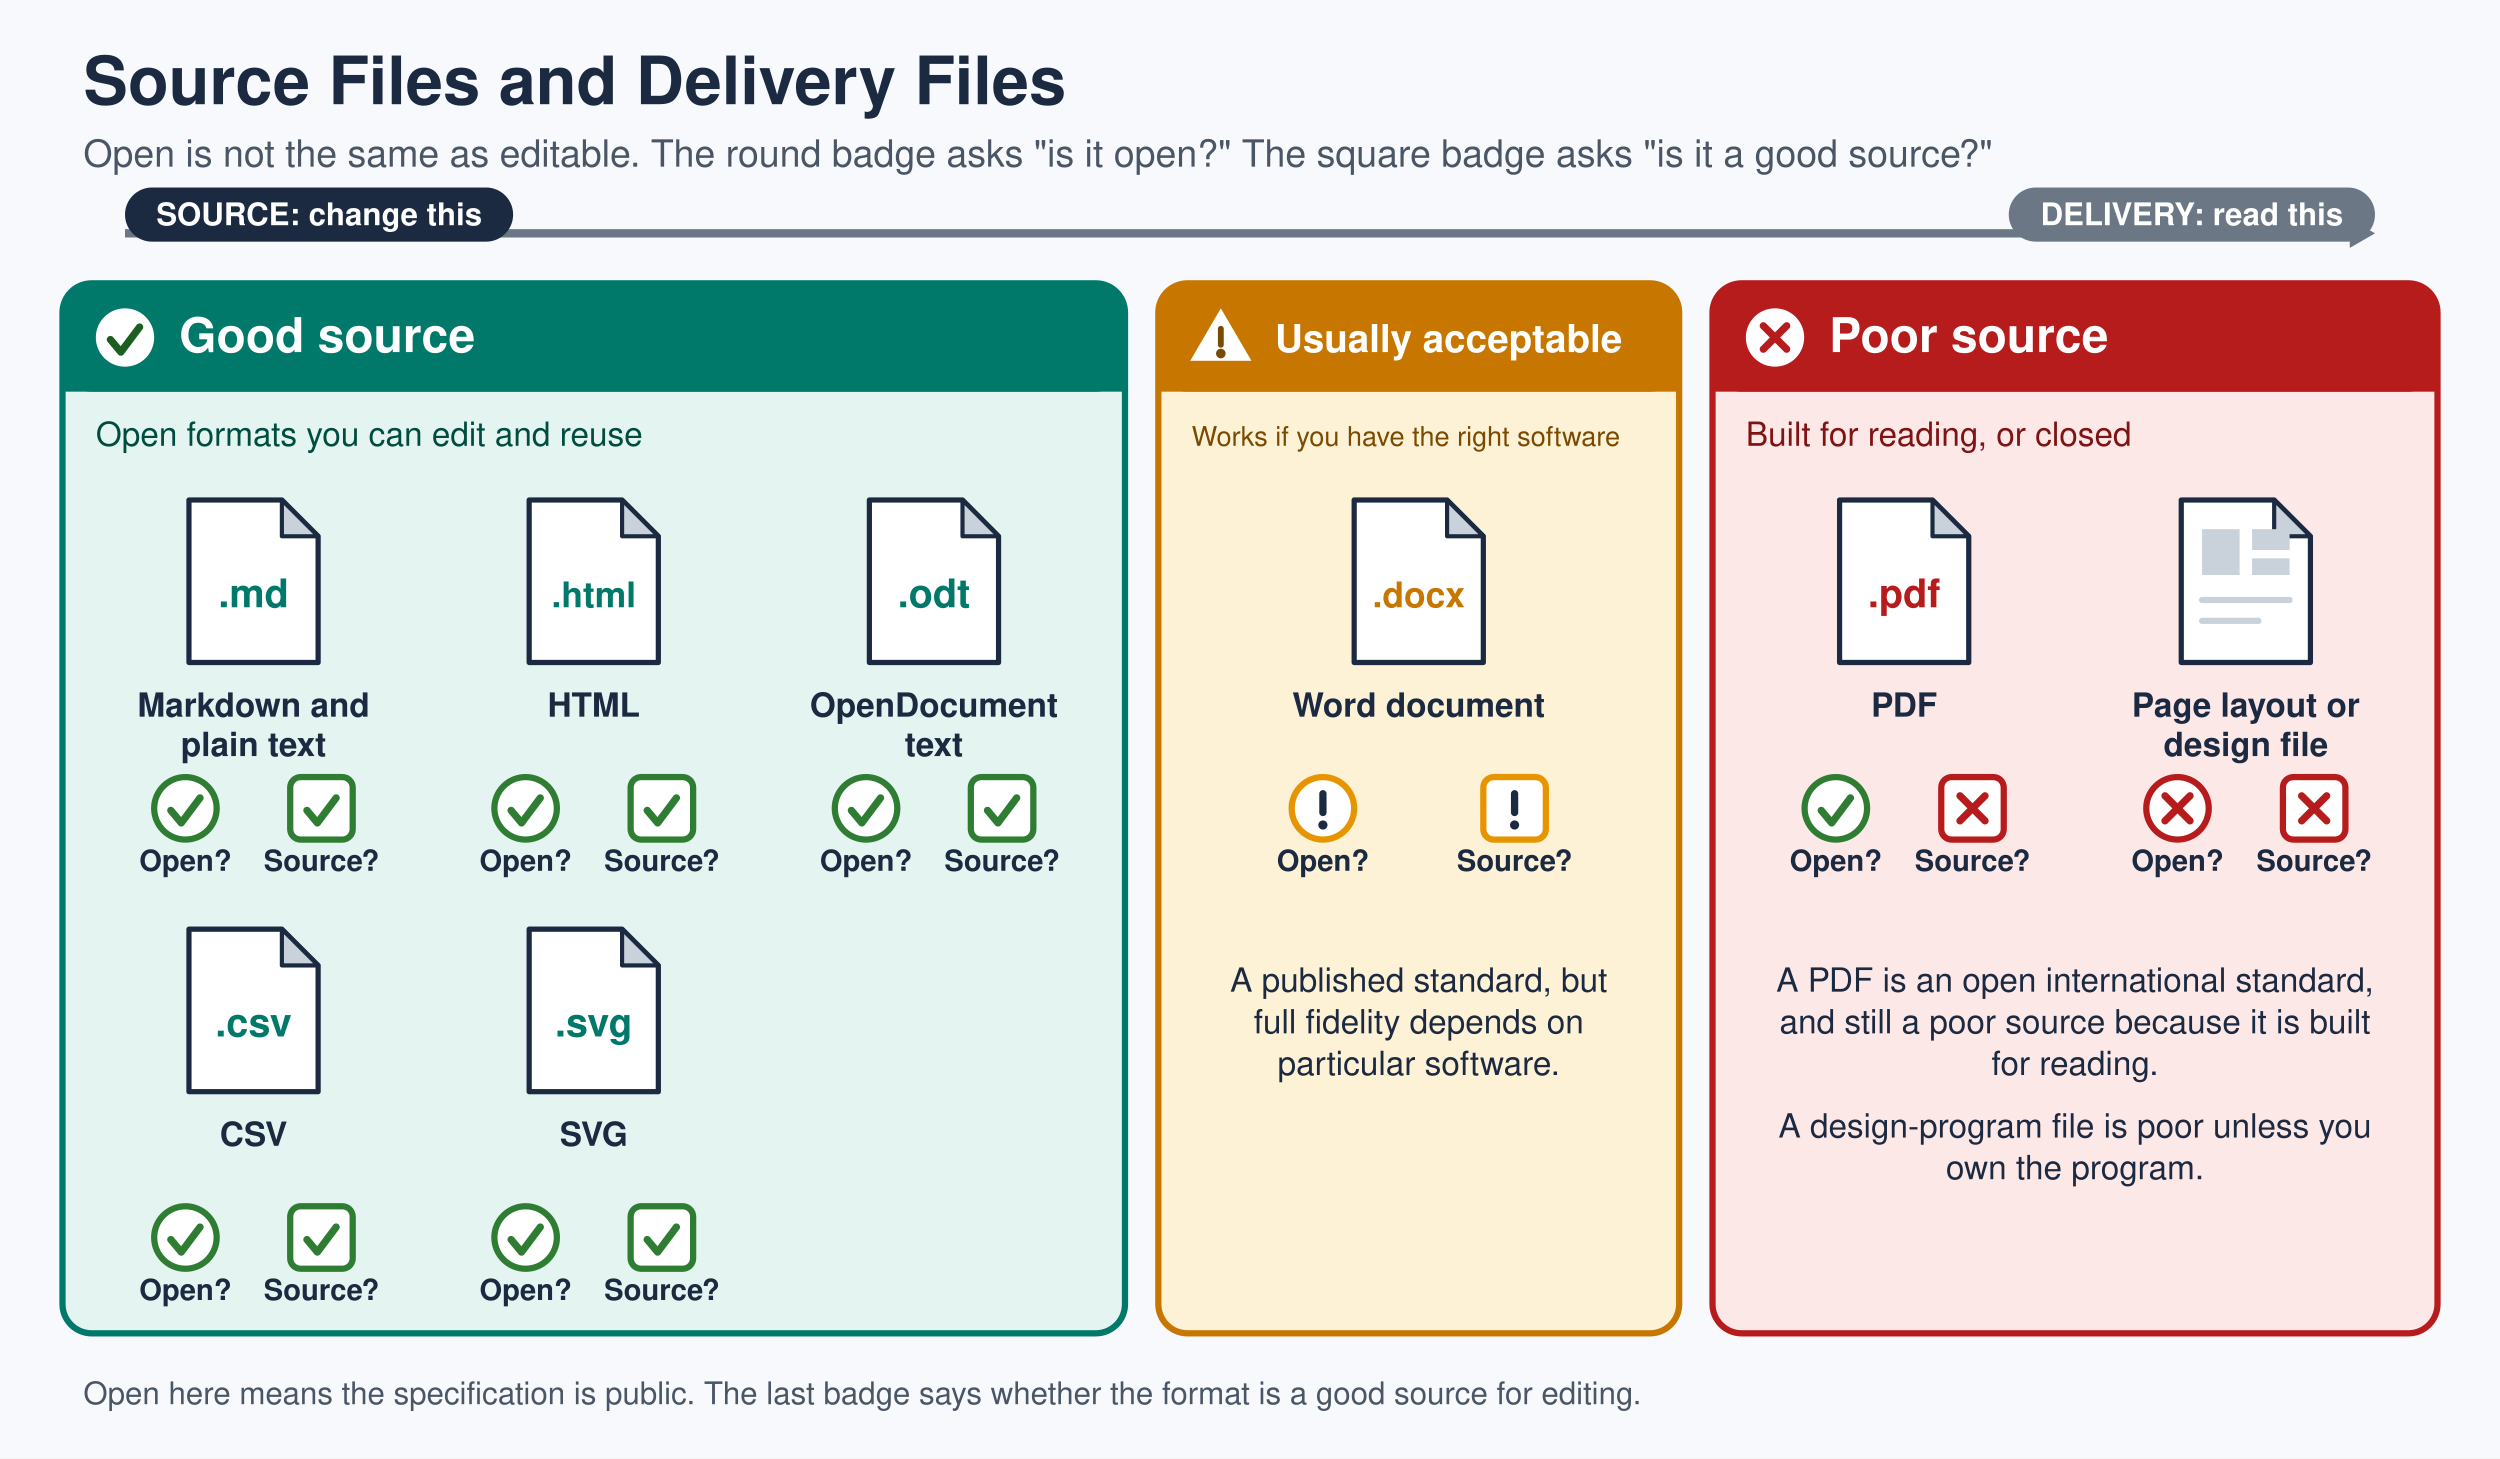
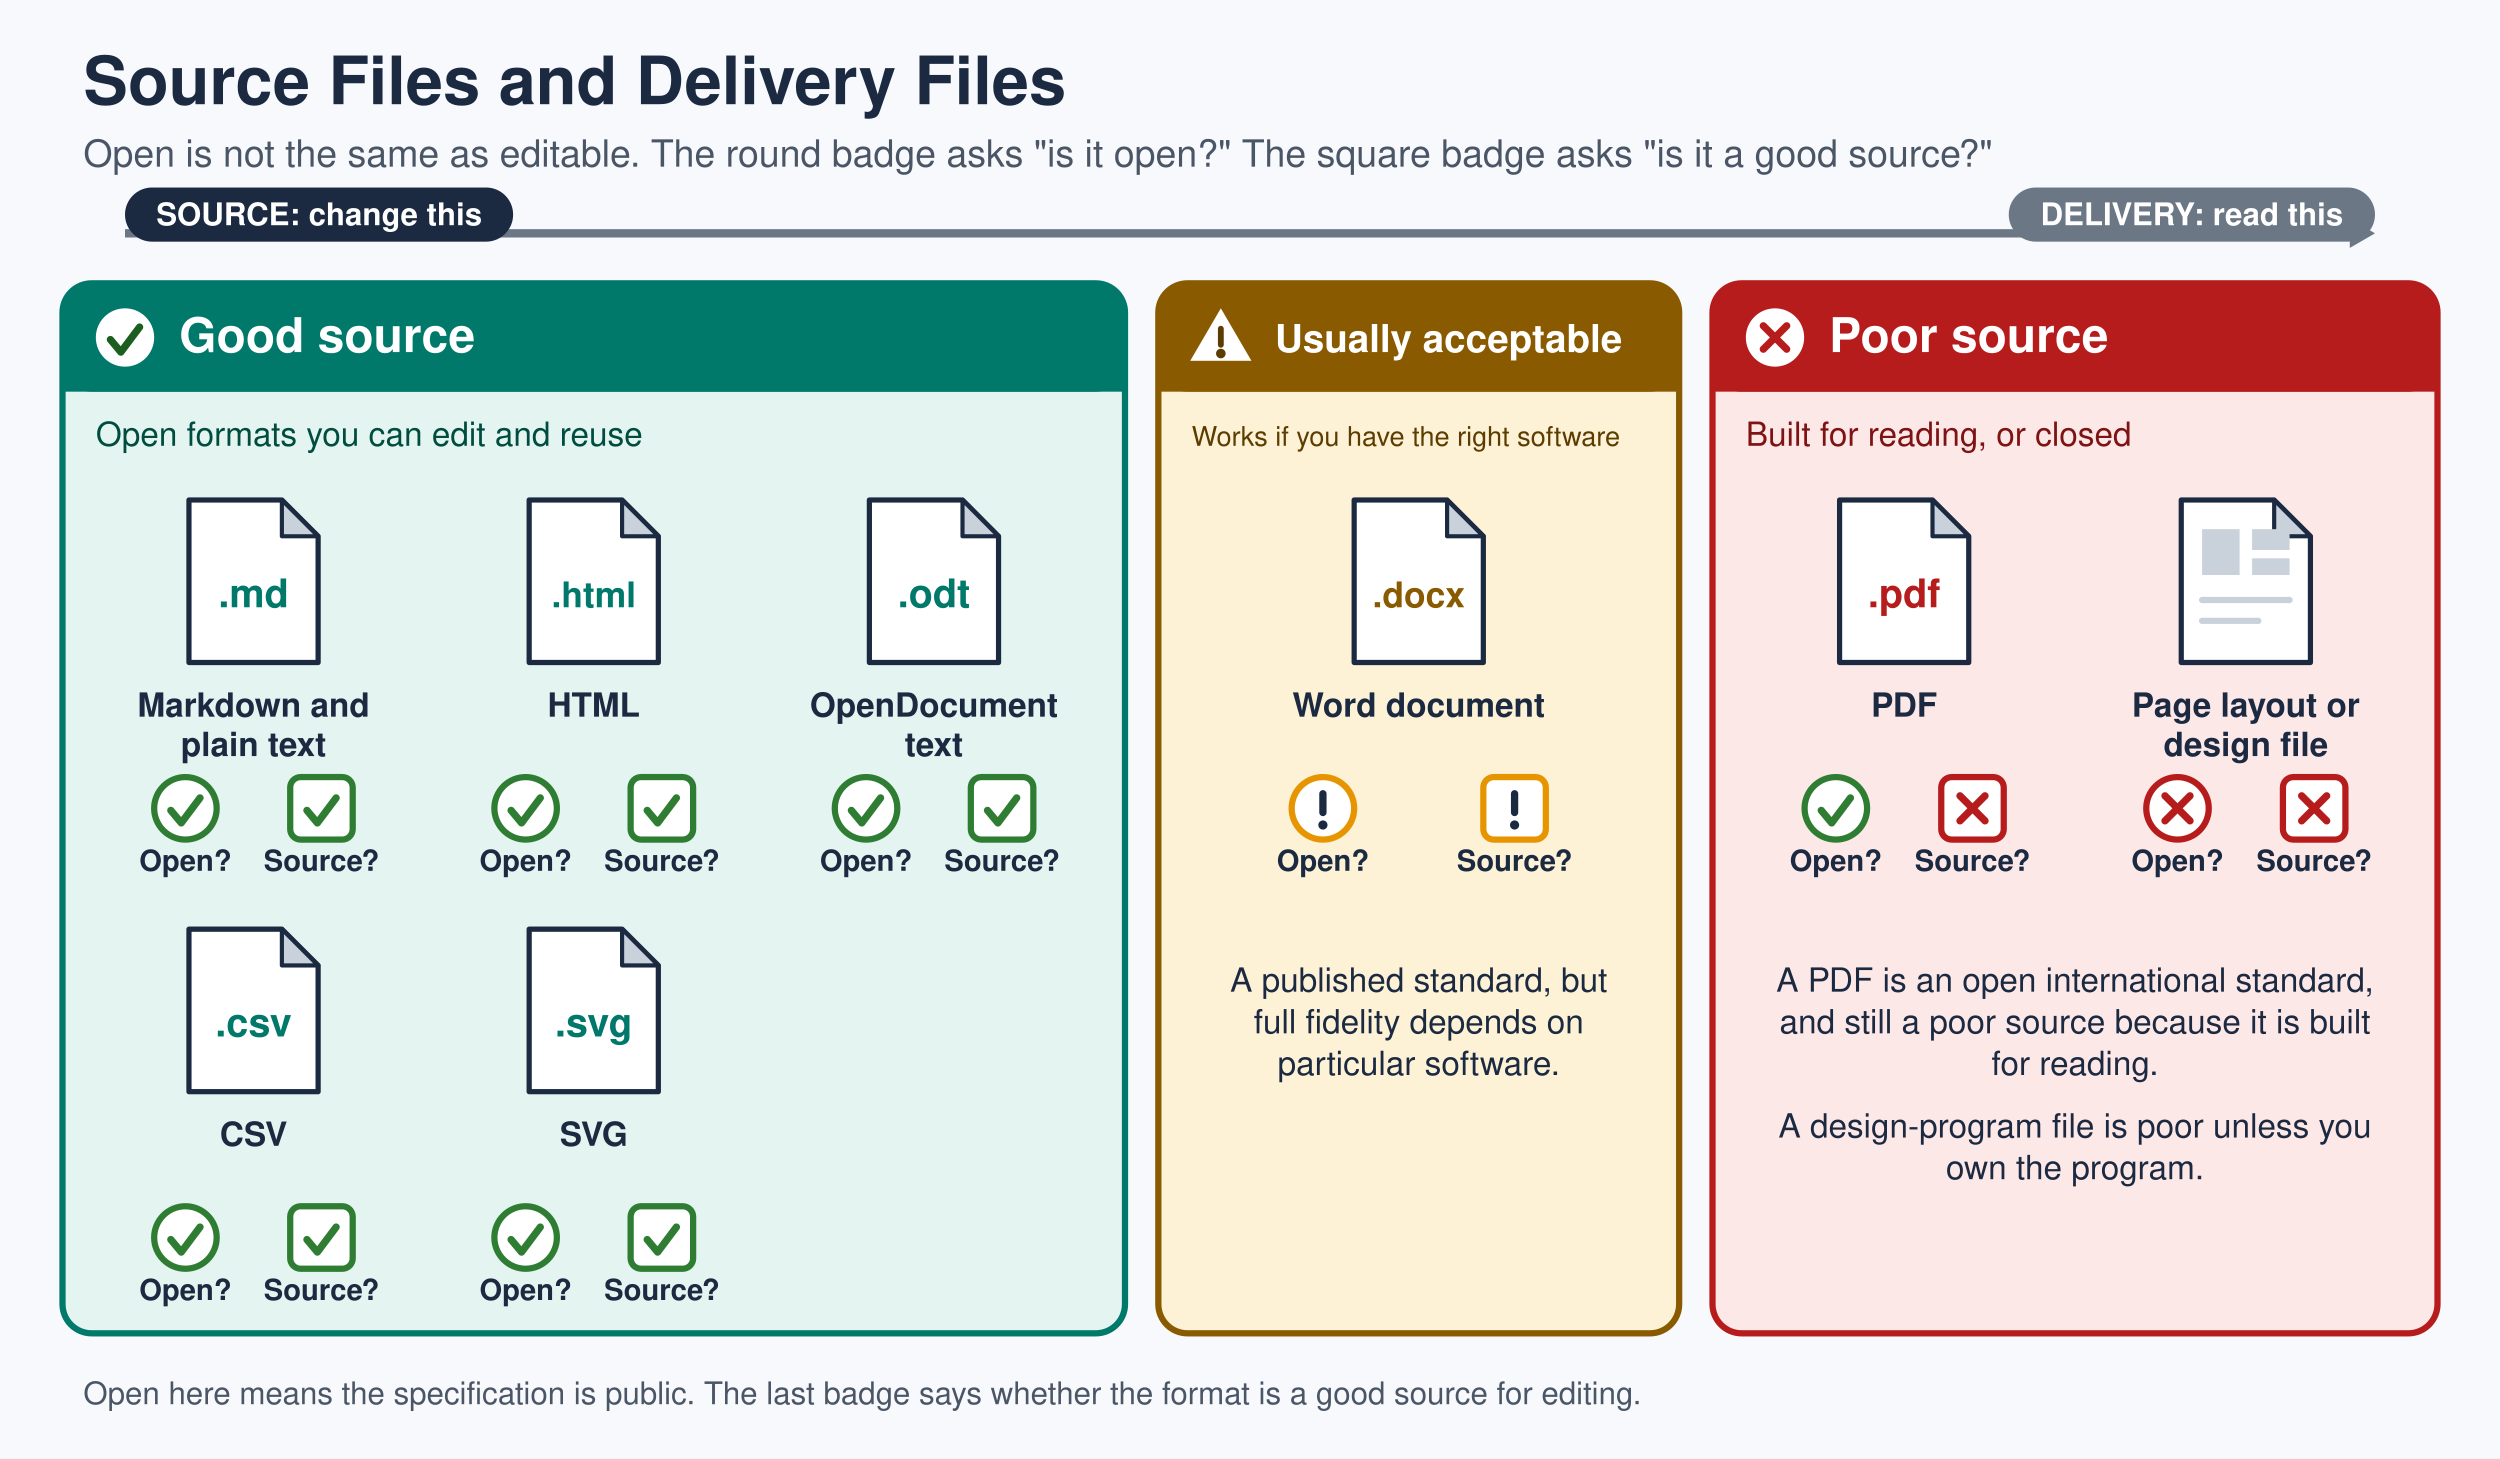
<svg xmlns="http://www.w3.org/2000/svg" viewBox="0 0 1200 700" width="1200" height="700" font-family="Helvetica Neue, Helvetica, Arial, sans-serif" role="img">
  <rect width="1200" height="700" fill="#f7f9fc" />
  <text x="40" y="50" font-size="32" fill="#1b2a41" font-weight="bold">Source Files and Delivery Files</text>
  <text x="40" y="80" font-size="18" fill="#4a5666">Open is not the same as editable. The round badge asks "is it open?" The square badge asks "is it a good source?"</text>
  <line x1="60" y1="112" x2="1128.8" y2="112" stroke="#6b7785" stroke-width="4" stroke-linecap="butt" />
  <polygon points="1140,112 1127.9,119 1127.9,105" fill="#6b7785" stroke-linejoin="miter" />
  <rect x="60" y="90" width="186.3" height="26" rx="13" fill="#1b2a41" />
  <text x="153.2" y="108.1" font-size="15" fill="#ffffff" font-weight="bold" text-anchor="middle">SOURCE: change this</text>
  <rect x="964.2" y="90" width="175.8" height="26" rx="13" fill="#6b7785" />
  <text x="1052.1" y="108.1" font-size="15" fill="#ffffff" font-weight="bold" text-anchor="middle">DELIVERY: read this</text>
  <rect x="30" y="136" width="510" height="504" rx="14" fill="#e3f4f1" stroke="#00796b" stroke-width="3" />
  <rect x="30" y="136" width="510" height="52" rx="14" fill="#00796b" />
  <rect x="30" y="164" width="510" height="24" rx="0" fill="#00796b" />
  <circle cx="60" cy="162" r="14" fill="#ffffff" />
  <path d="M53,163 l5,6 l9,-12" fill="none" stroke="#1b5e20" stroke-width="3.5" stroke-linecap="round" stroke-linejoin="round" />
  <text x="86" y="169" font-size="23" fill="#ffffff" font-weight="bold">Good source</text>
  <text x="46" y="214" font-size="16" fill="#004d40">Open formats you can edit and reuse</text>
  <polygon points="90.7,240 135.3,240 152.7,257.4 152.7,318 90.7,318" fill="#ffffff" stroke="#1b2a41" stroke-width="2.5" stroke-linejoin="round" />
  <polygon points="135.3,240 135.3,257.4 152.7,257.4" fill="#c9d1db" stroke="#1b2a41" stroke-width="2" stroke-linejoin="round" />
  <text x="121.7" y="291.5" font-size="19" fill="#00796b" font-weight="bold" text-anchor="middle">.md</text>
  <text x="121.7" y="344" font-size="16" fill="#1b2a41" font-weight="bold" text-anchor="middle">Markdown and</text>
  <text x="121.7" y="362.9" font-size="16" fill="#1b2a41" font-weight="bold" text-anchor="middle">plain text</text>
  <circle cx="89" cy="388" r="15" fill="#ffffff" stroke="#2e7d32" stroke-width="3" />
  <path d="M82.0,389 l5,6 l9,-12" fill="none" stroke="#2e7d32" stroke-width="3.5" stroke-linecap="round" stroke-linejoin="round" />
  <rect x="139.3" y="373" width="30" height="30" rx="5" fill="#ffffff" stroke="#2e7d32" stroke-width="3" />
  <path d="M147.333,389 l5,6 l9,-12" fill="none" stroke="#2e7d32" stroke-width="3.5" stroke-linecap="round" stroke-linejoin="round" />
  <text x="89" y="418" font-size="14" fill="#1b2a41" font-weight="bold" text-anchor="middle">Open?</text>
  <text x="154.3" y="418" font-size="14" fill="#1b2a41" font-weight="bold" text-anchor="middle">Source?</text>
  <polygon points="254,240 298.6,240 316,257.4 316,318 254,318" fill="#ffffff" stroke="#1b2a41" stroke-width="2.5" stroke-linejoin="round" />
  <polygon points="298.6,240 298.6,257.4 316,257.4" fill="#c9d1db" stroke="#1b2a41" stroke-width="2" stroke-linejoin="round" />
  <text x="285" y="291.5" font-size="17" fill="#00796b" font-weight="bold" text-anchor="middle">.html</text>
  <text x="285" y="344" font-size="16" fill="#1b2a41" font-weight="bold" text-anchor="middle">HTML</text>
  <circle cx="252.3" cy="388" r="15" fill="#ffffff" stroke="#2e7d32" stroke-width="3" />
  <path d="M245.333,389 l5,6 l9,-12" fill="none" stroke="#2e7d32" stroke-width="3.5" stroke-linecap="round" stroke-linejoin="round" />
  <rect x="302.7" y="373" width="30" height="30" rx="5" fill="#ffffff" stroke="#2e7d32" stroke-width="3" />
  <path d="M310.667,389 l5,6 l9,-12" fill="none" stroke="#2e7d32" stroke-width="3.5" stroke-linecap="round" stroke-linejoin="round" />
  <text x="252.3" y="418" font-size="14" fill="#1b2a41" font-weight="bold" text-anchor="middle">Open?</text>
  <text x="317.7" y="418" font-size="14" fill="#1b2a41" font-weight="bold" text-anchor="middle">Source?</text>
  <polygon points="417.3,240 462,240 479.3,257.4 479.3,318 417.3,318" fill="#ffffff" stroke="#1b2a41" stroke-width="2.5" stroke-linejoin="round" />
  <polygon points="462,240 462,257.4 479.3,257.4" fill="#c9d1db" stroke="#1b2a41" stroke-width="2" stroke-linejoin="round" />
  <text x="448.3" y="291.5" font-size="19" fill="#00796b" font-weight="bold" text-anchor="middle">.odt</text>
  <text x="448.3" y="344" font-size="16" fill="#1b2a41" font-weight="bold" text-anchor="middle">OpenDocument</text>
  <text x="448.3" y="362.9" font-size="16" fill="#1b2a41" font-weight="bold" text-anchor="middle">text</text>
  <circle cx="415.7" cy="388" r="15" fill="#ffffff" stroke="#2e7d32" stroke-width="3" />
  <path d="M408.667,389 l5,6 l9,-12" fill="none" stroke="#2e7d32" stroke-width="3.5" stroke-linecap="round" stroke-linejoin="round" />
  <rect x="466" y="373" width="30" height="30" rx="5" fill="#ffffff" stroke="#2e7d32" stroke-width="3" />
  <path d="M474,389 l5,6 l9,-12" fill="none" stroke="#2e7d32" stroke-width="3.5" stroke-linecap="round" stroke-linejoin="round" />
  <text x="415.7" y="418" font-size="14" fill="#1b2a41" font-weight="bold" text-anchor="middle">Open?</text>
  <text x="481" y="418" font-size="14" fill="#1b2a41" font-weight="bold" text-anchor="middle">Source?</text>
  <polygon points="90.7,446 135.3,446 152.7,463.4 152.7,524 90.7,524" fill="#ffffff" stroke="#1b2a41" stroke-width="2.5" stroke-linejoin="round" />
  <polygon points="135.3,446 135.3,463.4 152.7,463.4" fill="#c9d1db" stroke="#1b2a41" stroke-width="2" stroke-linejoin="round" />
  <text x="121.7" y="497.5" font-size="19" fill="#00796b" font-weight="bold" text-anchor="middle">.csv</text>
  <text x="121.7" y="550" font-size="16" fill="#1b2a41" font-weight="bold" text-anchor="middle">CSV</text>
  <circle cx="89" cy="594" r="15" fill="#ffffff" stroke="#2e7d32" stroke-width="3" />
  <path d="M82.0,595 l5,6 l9,-12" fill="none" stroke="#2e7d32" stroke-width="3.5" stroke-linecap="round" stroke-linejoin="round" />
  <rect x="139.3" y="579" width="30" height="30" rx="5" fill="#ffffff" stroke="#2e7d32" stroke-width="3" />
  <path d="M147.333,595 l5,6 l9,-12" fill="none" stroke="#2e7d32" stroke-width="3.5" stroke-linecap="round" stroke-linejoin="round" />
  <text x="89" y="624" font-size="14" fill="#1b2a41" font-weight="bold" text-anchor="middle">Open?</text>
  <text x="154.3" y="624" font-size="14" fill="#1b2a41" font-weight="bold" text-anchor="middle">Source?</text>
  <polygon points="254,446 298.6,446 316,463.4 316,524 254,524" fill="#ffffff" stroke="#1b2a41" stroke-width="2.5" stroke-linejoin="round" />
  <polygon points="298.6,446 298.6,463.4 316,463.4" fill="#c9d1db" stroke="#1b2a41" stroke-width="2" stroke-linejoin="round" />
  <text x="285" y="497.5" font-size="19" fill="#00796b" font-weight="bold" text-anchor="middle">.svg</text>
  <text x="285" y="550" font-size="16" fill="#1b2a41" font-weight="bold" text-anchor="middle">SVG</text>
  <circle cx="252.3" cy="594" r="15" fill="#ffffff" stroke="#2e7d32" stroke-width="3" />
  <path d="M245.333,595 l5,6 l9,-12" fill="none" stroke="#2e7d32" stroke-width="3.5" stroke-linecap="round" stroke-linejoin="round" />
  <rect x="302.7" y="579" width="30" height="30" rx="5" fill="#ffffff" stroke="#2e7d32" stroke-width="3" />
  <path d="M310.667,595 l5,6 l9,-12" fill="none" stroke="#2e7d32" stroke-width="3.5" stroke-linecap="round" stroke-linejoin="round" />
  <text x="252.3" y="624" font-size="14" fill="#1b2a41" font-weight="bold" text-anchor="middle">Open?</text>
  <text x="317.7" y="624" font-size="14" fill="#1b2a41" font-weight="bold" text-anchor="middle">Source?</text>
-   <rect x="556" y="136" width="250" height="504" rx="14" fill="#fdf1d6" stroke="#c77700" stroke-width="3" />
-   <rect x="556" y="136" width="250" height="52" rx="14" fill="#c77700" />
-   <rect x="556" y="164" width="250" height="24" rx="0" fill="#c77700" />
+   <rect x="556" y="136" width="250" height="504" rx="14" fill="#fdf1d6" stroke="#8a5a00" stroke-width="3" />
+   <rect x="556" y="136" width="250" height="52" rx="14" fill="#8a5a00" />
+   <rect x="556" y="164" width="250" height="24" rx="0" fill="#8a5a00" />
  <polygon points="586,148 600.7,173.2 571.3,173.2" fill="#ffffff" stroke-linejoin="round" />
-   <line x1="586" y1="157.8" x2="586" y2="165.5" stroke="#7a4a00" stroke-width="2.8" stroke-linecap="round" />
-   <circle cx="586" cy="169.7" r="2.3" fill="#7a4a00" />
+   <line x1="586" y1="157.8" x2="586" y2="165.5" stroke="#5c3c00" stroke-width="2.8" stroke-linecap="round" />
+   <circle cx="586" cy="169.7" r="2.3" fill="#5c3c00" />
  <text x="612" y="169" font-size="18.5" fill="#ffffff" font-weight="bold">Usually acceptable</text>
-   <text x="572" y="214" font-size="13" fill="#7a4a00">Works if you have the right software</text>
+   <text x="572" y="214" font-size="13" fill="#5c3c00">Works if you have the right software</text>
  <polygon points="650,240 694.6,240 712,257.4 712,318 650,318" fill="#ffffff" stroke="#1b2a41" stroke-width="2.5" stroke-linejoin="round" />
  <polygon points="694.6,240 694.6,257.4 712,257.4" fill="#c9d1db" stroke="#1b2a41" stroke-width="2" stroke-linejoin="round" />
-   <text x="681" y="291.5" font-size="17" fill="#c77700" font-weight="bold" text-anchor="middle">.docx</text>
+   <text x="681" y="291.5" font-size="17" fill="#8a5a00" font-weight="bold" text-anchor="middle">.docx</text>
  <text x="681" y="344" font-size="16" fill="#1b2a41" font-weight="bold" text-anchor="middle">Word document</text>
  <circle cx="635" cy="388" r="15" fill="#ffffff" stroke="#e69500" stroke-width="3" />
  <line x1="635" y1="381" x2="635" y2="390" stroke="#1b2a41" stroke-width="3.5" stroke-linecap="round" />
  <circle cx="635" cy="396" r="2.2" fill="#1b2a41" />
  <rect x="712" y="373" width="30" height="30" rx="5" fill="#ffffff" stroke="#e69500" stroke-width="3" />
  <line x1="727" y1="381" x2="727" y2="390" stroke="#1b2a41" stroke-width="3.5" stroke-linecap="round" />
  <circle cx="727" cy="396" r="2.2" fill="#1b2a41" />
  <text x="635" y="418" font-size="14" fill="#1b2a41" font-weight="bold" text-anchor="middle">Open?</text>
  <text x="727" y="418" font-size="14" fill="#1b2a41" font-weight="bold" text-anchor="middle">Source?</text>
  <text x="681" y="476" font-size="16" fill="#1b2a41" text-anchor="middle">A published standard, but</text>
  <text x="681" y="496" font-size="16" fill="#1b2a41" text-anchor="middle">full fidelity depends on</text>
  <text x="681" y="516" font-size="16" fill="#1b2a41" text-anchor="middle">particular software.</text>
  <rect x="822" y="136" width="348" height="504" rx="14" fill="#fde8e8" stroke="#b71c1c" stroke-width="3" />
  <rect x="822" y="136" width="348" height="52" rx="14" fill="#b71c1c" />
  <rect x="822" y="164" width="348" height="24" rx="0" fill="#b71c1c" />
  <circle cx="852" cy="162" r="14" fill="#ffffff" />
  <line x1="846.4" y1="156.4" x2="857.6" y2="167.6" stroke="#b71c1c" stroke-width="3.5" stroke-linecap="round" />
  <line x1="846.4" y1="167.6" x2="857.6" y2="156.4" stroke="#b71c1c" stroke-width="3.5" stroke-linecap="round" />
  <text x="878" y="169" font-size="23" fill="#ffffff" font-weight="bold">Poor source</text>
  <text x="838" y="214" font-size="16" fill="#7f1313">Built for reading, or closed</text>
  <polygon points="883,240 927.6,240 945,257.4 945,318 883,318" fill="#ffffff" stroke="#1b2a41" stroke-width="2.5" stroke-linejoin="round" />
  <polygon points="927.6,240 927.6,257.4 945,257.4" fill="#c9d1db" stroke="#1b2a41" stroke-width="2" stroke-linejoin="round" />
  <text x="914" y="291.5" font-size="19" fill="#b71c1c" font-weight="bold" text-anchor="middle">.pdf</text>
  <text x="914" y="344" font-size="16" fill="#1b2a41" font-weight="bold" text-anchor="middle">PDF</text>
  <circle cx="881.2" cy="388" r="15" fill="#ffffff" stroke="#2e7d32" stroke-width="3" />
  <path d="M874.2,389 l5,6 l9,-12" fill="none" stroke="#2e7d32" stroke-width="3.5" stroke-linecap="round" stroke-linejoin="round" />
  <rect x="931.8" y="373" width="30" height="30" rx="5" fill="#ffffff" stroke="#b71c1c" stroke-width="3" />
  <line x1="940.8" y1="382" x2="952.8" y2="394" stroke="#b71c1c" stroke-width="3.5" stroke-linecap="round" />
  <line x1="940.8" y1="394" x2="952.8" y2="382" stroke="#b71c1c" stroke-width="3.5" stroke-linecap="round" />
  <text x="881.2" y="418" font-size="14" fill="#1b2a41" font-weight="bold" text-anchor="middle">Open?</text>
  <text x="946.8" y="418" font-size="14" fill="#1b2a41" font-weight="bold" text-anchor="middle">Source?</text>
  <polygon points="1047,240 1091.6,240 1109,257.4 1109,318 1047,318" fill="#ffffff" stroke="#1b2a41" stroke-width="2.5" stroke-linejoin="round" />
  <polygon points="1091.6,240 1091.6,257.4 1109,257.4" fill="#c9d1db" stroke="#1b2a41" stroke-width="2" stroke-linejoin="round" />
  <rect x="1057" y="254" width="18" height="22" rx="0" fill="#c9d1db" />
  <rect x="1081" y="254" width="18" height="10" rx="0" fill="#c9d1db" />
  <rect x="1081" y="268" width="18" height="8" rx="0" fill="#c9d1db" />
  <line x1="1057" y1="288" x2="1099" y2="288" stroke="#c9d1db" stroke-width="3" stroke-linecap="round" />
  <line x1="1057" y1="298" x2="1084" y2="298" stroke="#c9d1db" stroke-width="3" stroke-linecap="round" />
  <text x="1078" y="344" font-size="16" fill="#1b2a41" font-weight="bold" text-anchor="middle">Page layout or</text>
  <text x="1078" y="362.9" font-size="16" fill="#1b2a41" font-weight="bold" text-anchor="middle">design file</text>
  <circle cx="1045.2" cy="388" r="15" fill="#ffffff" stroke="#b71c1c" stroke-width="3" />
  <line x1="1039.2" y1="382" x2="1051.2" y2="394" stroke="#b71c1c" stroke-width="3.5" stroke-linecap="round" />
  <line x1="1039.2" y1="394" x2="1051.2" y2="382" stroke="#b71c1c" stroke-width="3.5" stroke-linecap="round" />
  <rect x="1095.8" y="373" width="30" height="30" rx="5" fill="#ffffff" stroke="#b71c1c" stroke-width="3" />
  <line x1="1104.8" y1="382" x2="1116.8" y2="394" stroke="#b71c1c" stroke-width="3.5" stroke-linecap="round" />
  <line x1="1104.8" y1="394" x2="1116.8" y2="382" stroke="#b71c1c" stroke-width="3.5" stroke-linecap="round" />
  <text x="1045.2" y="418" font-size="14" fill="#1b2a41" font-weight="bold" text-anchor="middle">Open?</text>
  <text x="1110.8" y="418" font-size="14" fill="#1b2a41" font-weight="bold" text-anchor="middle">Source?</text>
  <text x="996" y="476" font-size="16" fill="#1b2a41" text-anchor="middle">A PDF is an open international standard,</text>
  <text x="996" y="496" font-size="16" fill="#1b2a41" text-anchor="middle">and still a poor source because it is built</text>
  <text x="996" y="516" font-size="16" fill="#1b2a41" text-anchor="middle">for reading.</text>
  <text x="996" y="546" font-size="16" fill="#1b2a41" text-anchor="middle">A design-program file is poor unless you</text>
  <text x="996" y="566" font-size="16" fill="#1b2a41" text-anchor="middle">own the program.</text>
  <text x="40" y="674" font-size="15" fill="#4a5666">Open here means the specification is public. The last badge says whether the format is a good source for editing.</text>
</svg>
